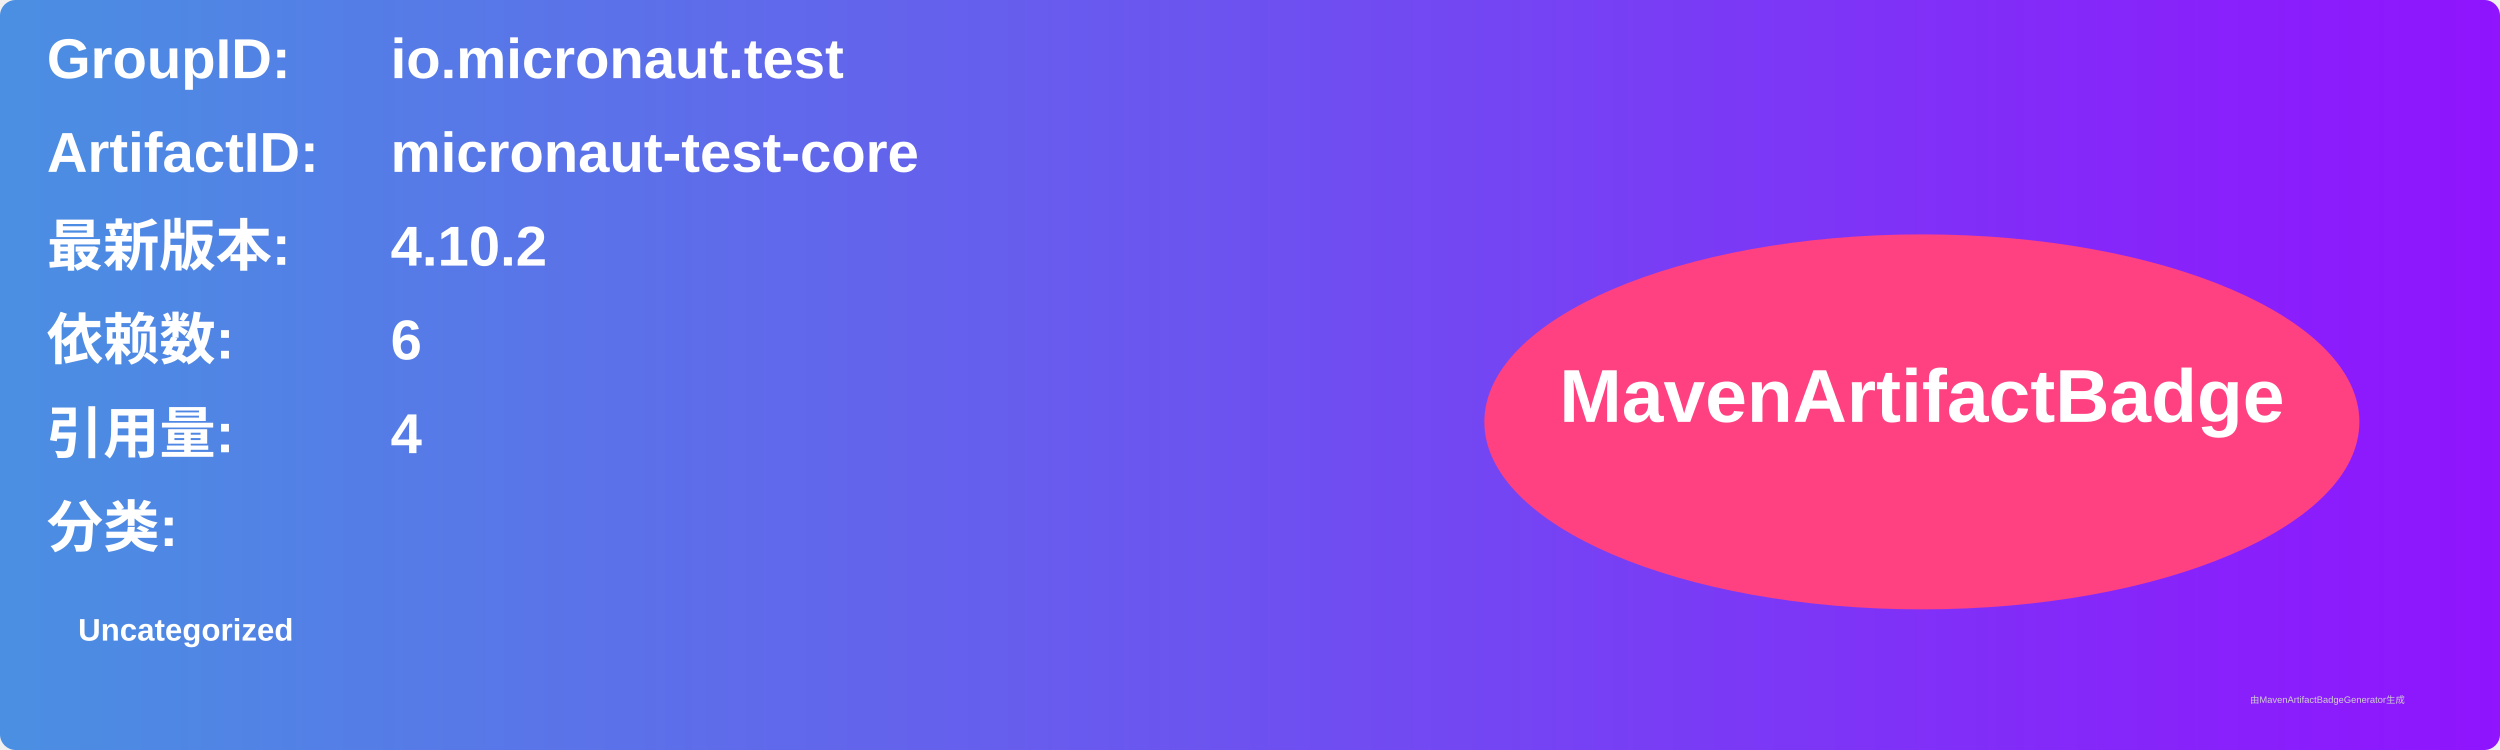
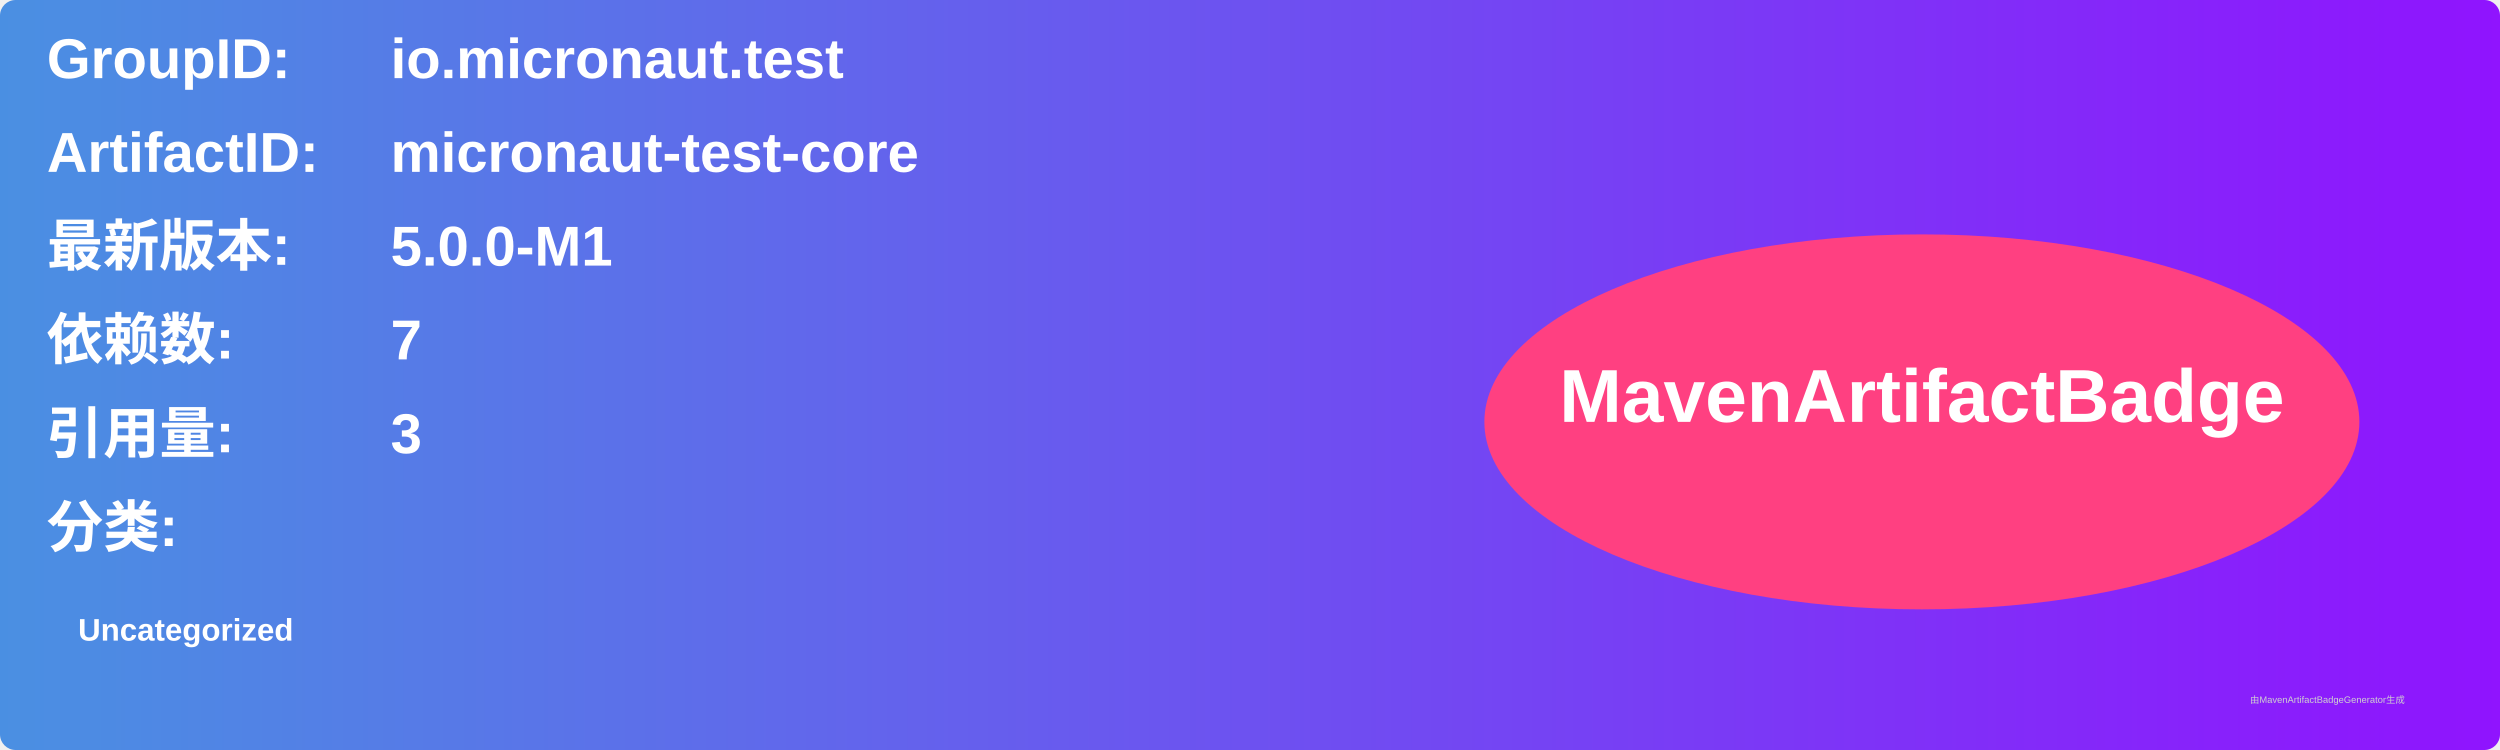
<svg xmlns="http://www.w3.org/2000/svg" width="800" height="240" viewBox="0 0 800 240">
  <linearGradient id="grad" x1="0%" y1="0%" x2="100%" y2="0%">
    <stop offset="0%" stop-color="#4a90e2" />
    <stop offset="100%" stop-color="#9013fe" />
  </linearGradient>
  <rect width="100%" height="100%" rx="5" ry="5" fill="url(#grad)" />
  <g transform="translate(15, 15)">
    <text x="0" y="10" font-family="Arial" font-size="18" fill="white" font-weight="bold" width="260">GroupID:</text>
    <text x="110" y="10" font-family="Arial" font-size="18" fill="white" font-weight="bold" width="460">io.micronaut.test</text>
    <text x="0" y="40" font-family="Arial" font-size="18" fill="white" font-weight="bold" width="260">ArtifactID:</text>
    <text x="110" y="40" font-family="Arial" font-size="18" fill="white" font-weight="bold" width="460">micronaut-test-core</text>
    <text x="0" y="70" font-family="Arial" font-size="18" fill="white" font-weight="bold">最新版本:</text>
    <text x="110" y="70" font-family="Arial" font-size="18" fill="white" font-weight="bold">
-       <tspan font-weight="bold">4.10.2</tspan>
+       <tspan font-weight="bold">5.0.0-M1</tspan>
    </text>
    <text x="0" y="100" font-family="Arial" font-size="18" fill="white" font-weight="bold">依赖数: </text>
    <text x="110" y="100" font-family="Arial" font-size="18" fill="white">
-       <tspan font-weight="bold">6</tspan>
+       <tspan font-weight="bold">7</tspan>
    </text>
    <text x="0" y="130" font-family="Arial" font-size="18" fill="white" font-weight="bold">引用量: </text>
    <text x="110" y="130" font-family="Arial" font-size="18" fill="white">
-       <tspan font-weight="bold">4</tspan>
+       <tspan font-weight="bold">3</tspan>
    </text>
    <text x="0" y="160" font-family="Arial" font-size="18" fill="white" font-weight="bold">分类:</text>
    <text x="10" y="190" font-family="Arial" font-size="10" fill="white">
      <tspan font-weight="bold">Uncategorized</tspan>
    </text>
    <ellipse cx="600" cy="120" rx="140" ry="60" fill="#ff4081" />
    <text x="600" y="120" text-anchor="middle" font-family="Arial" font-size="24" fill="white" font-weight="bold">MavenArtifactBadge</text>
  </g>
  <text x="720" y="225" font-family="Arial" font-size="3" fill="#d0d0d0">由MavenArtifactBadgeGenerator生成</text>
</svg>
